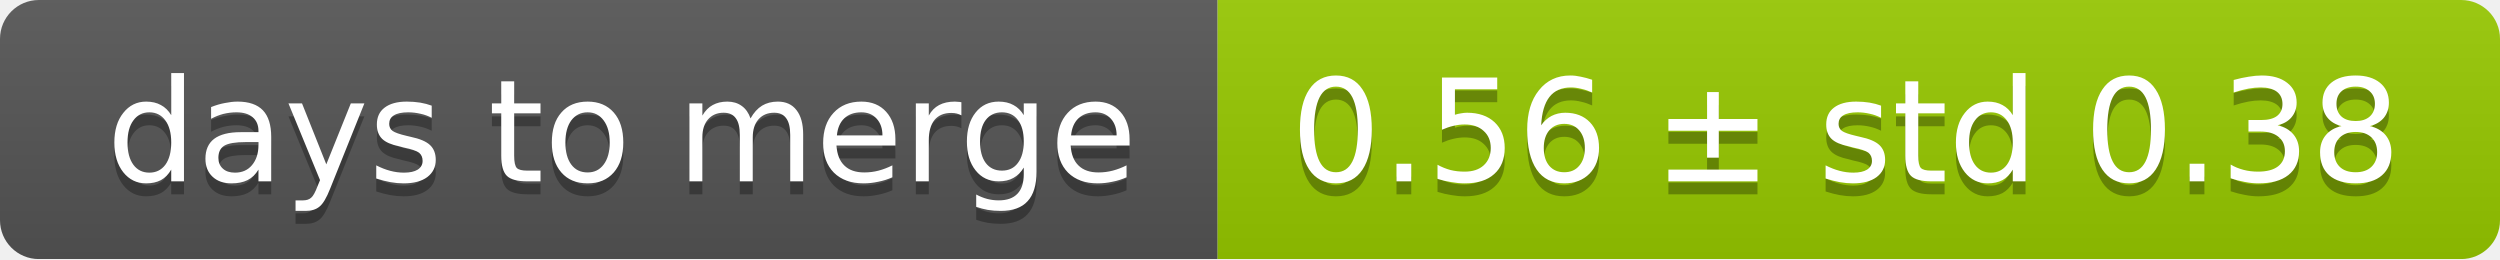
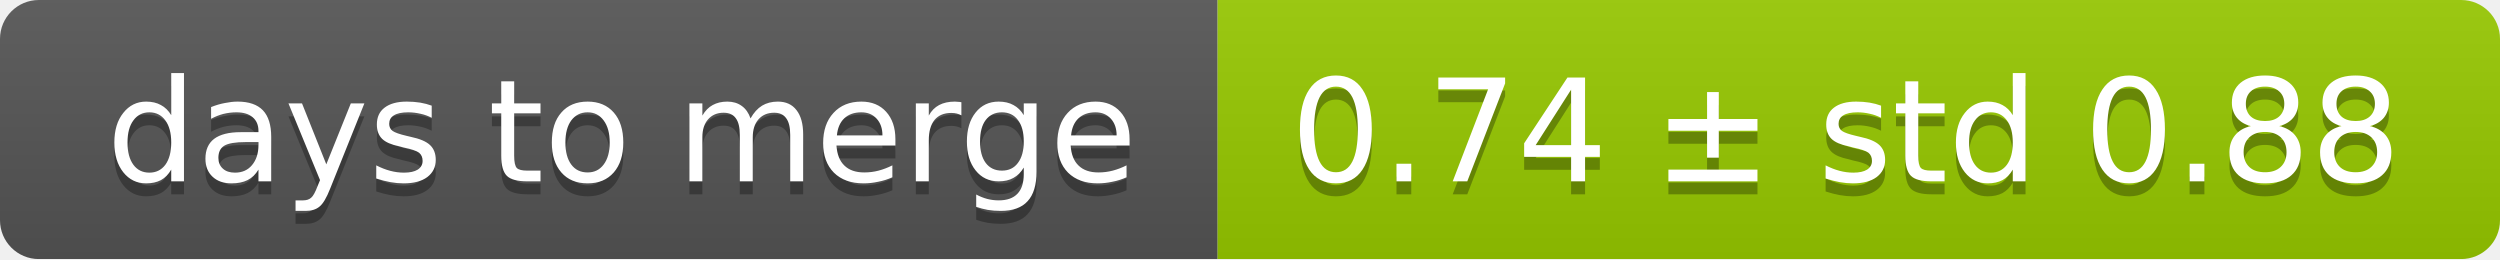
<svg xmlns="http://www.w3.org/2000/svg" width="193" height="20">
  <linearGradient id="smooth" x2="0" y2="100%">
    <stop offset="0" stop-color="#bbb" stop-opacity=".1" />
    <stop offset="1" stop-opacity=".1" />
  </linearGradient>
  <mask id="round">
    <rect width="193" height="20" rx="3" fill="#fff" />
  </mask>
  <g mask="url(#round)">
    <rect width="94" height="20" fill="#555" />
    <rect x="94" width="99" height="20" fill="#97ca00" />
    <rect width="193" height="20" fill="url(#smooth)" />
  </g>
  <g fill="#fff" text-anchor="middle" font-family="DejaVu Sans,Verdana,Geneva,sans-serif" font-size="11">
    <text x="48" y="15" fill="#010101" fill-opacity=".3">days to merge</text>
    <text x="48" y="14">days to merge</text>
-     <text x="142.5" y="15" fill="#010101" fill-opacity=".3">0.56 ± std 0.38</text>
-     <text x="142.5" y="14">0.56 ± std 0.38</text>
+     <text x="142.5" y="15" fill="#010101" fill-opacity=".3">0.74 ± std 0.88</text>
+     <text x="142.5" y="14">0.74 ± std 0.88</text>
  </g>
</svg>
